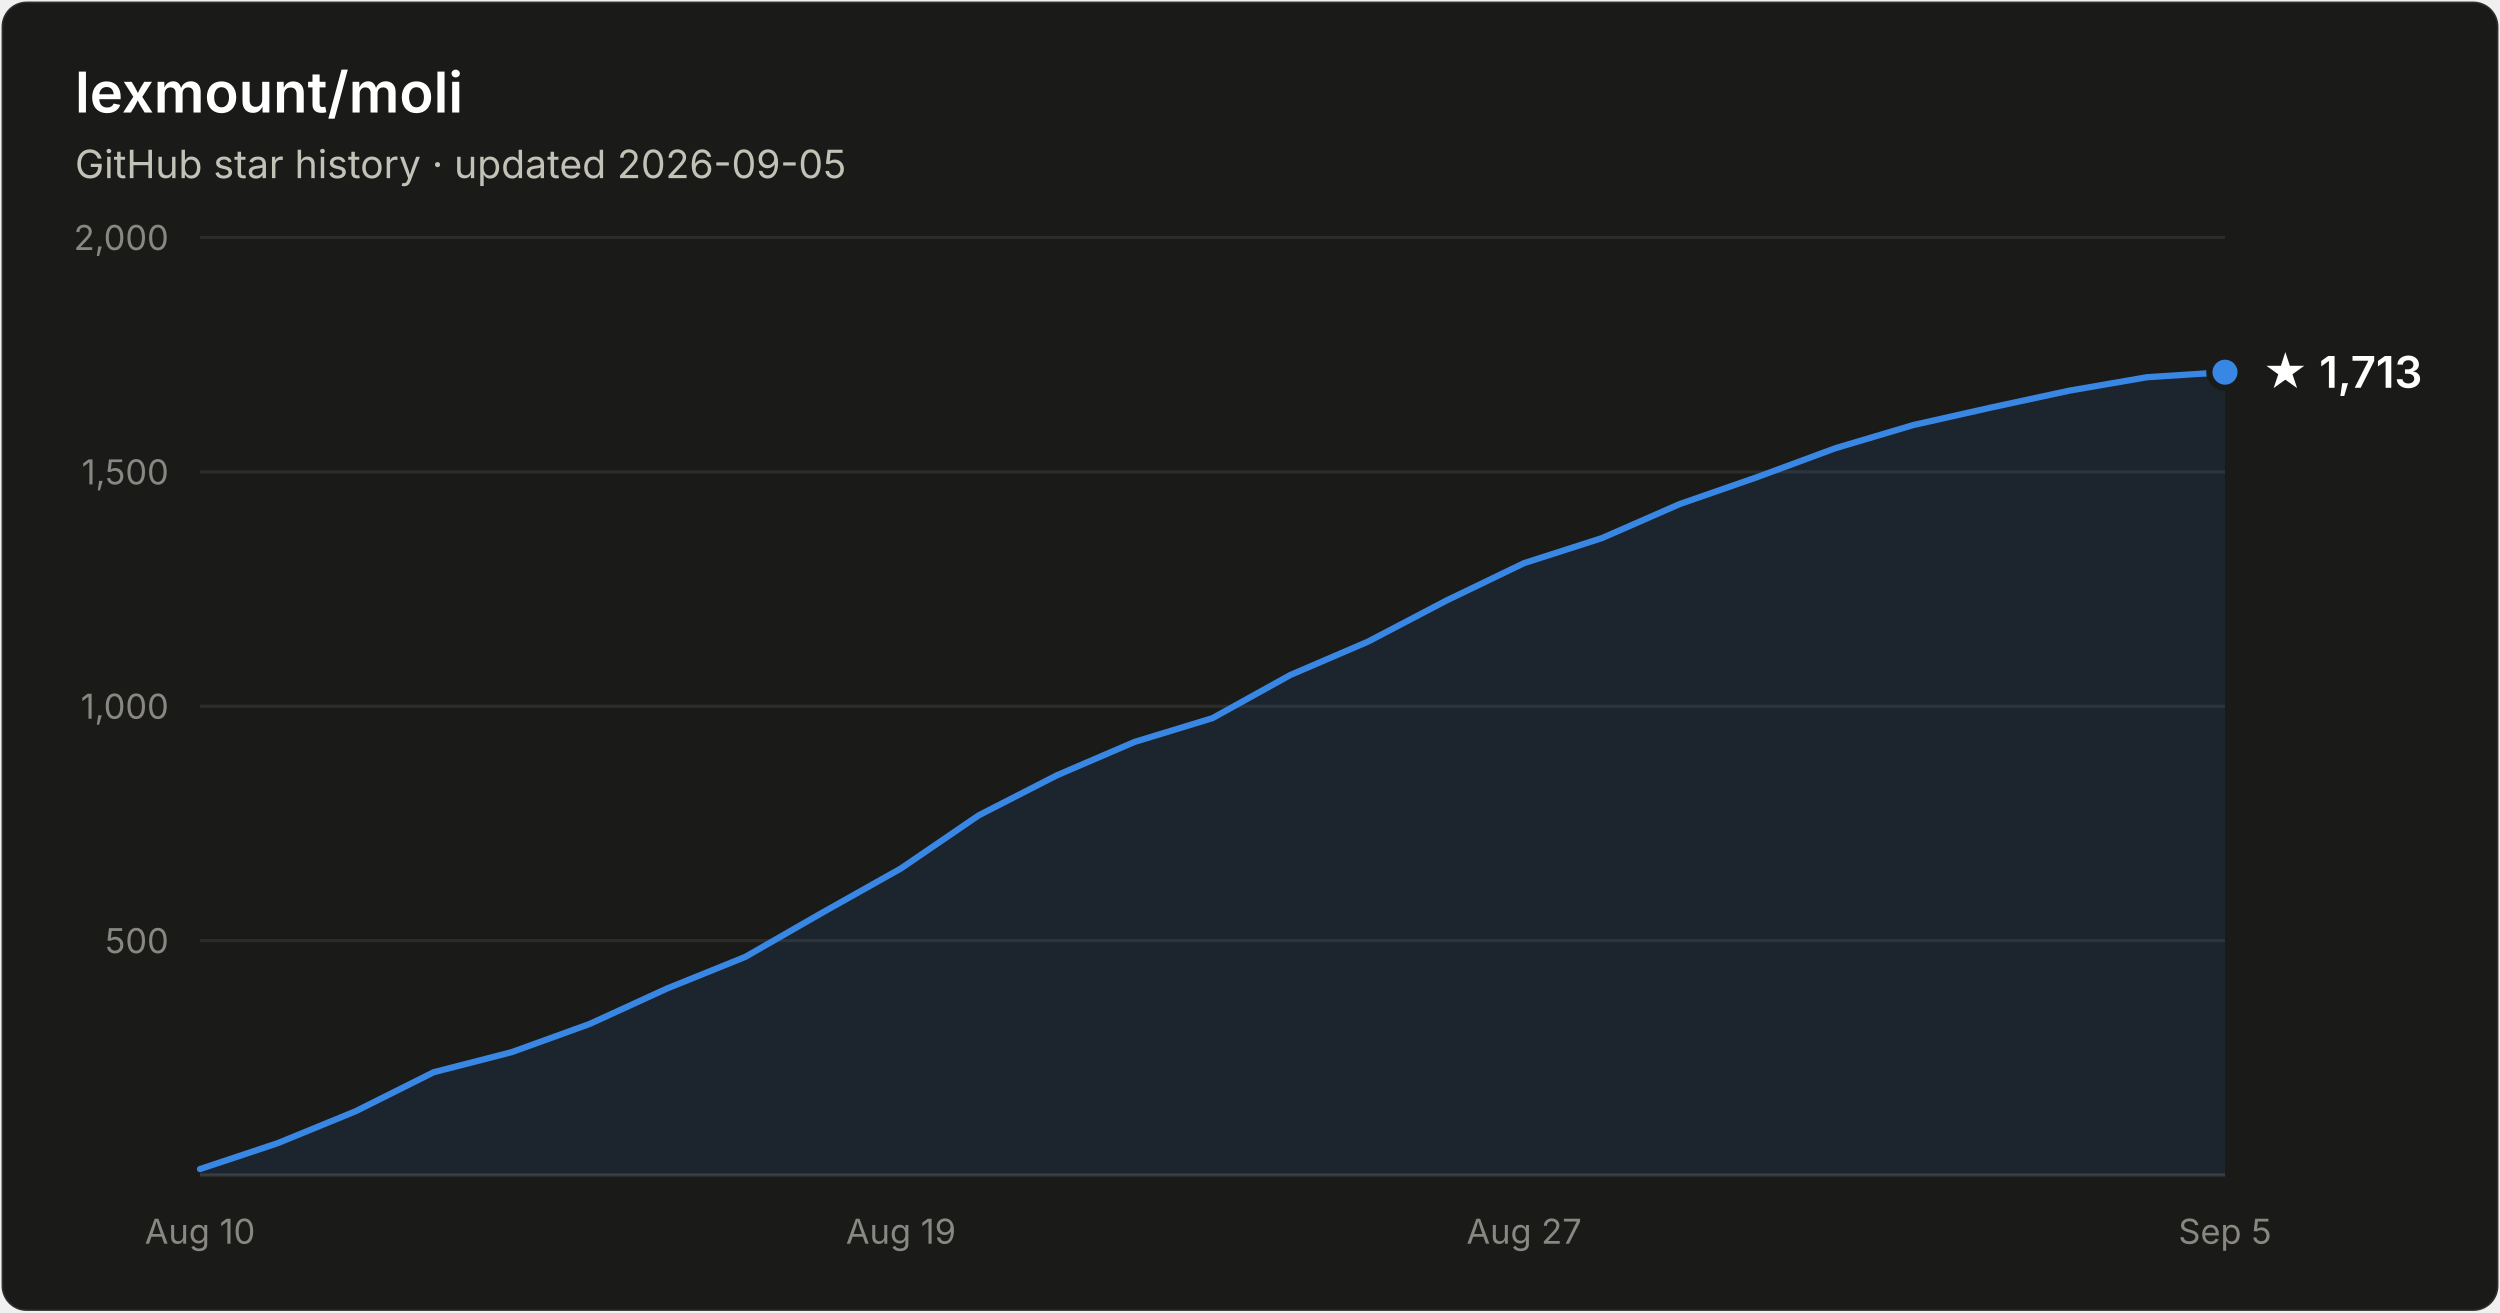
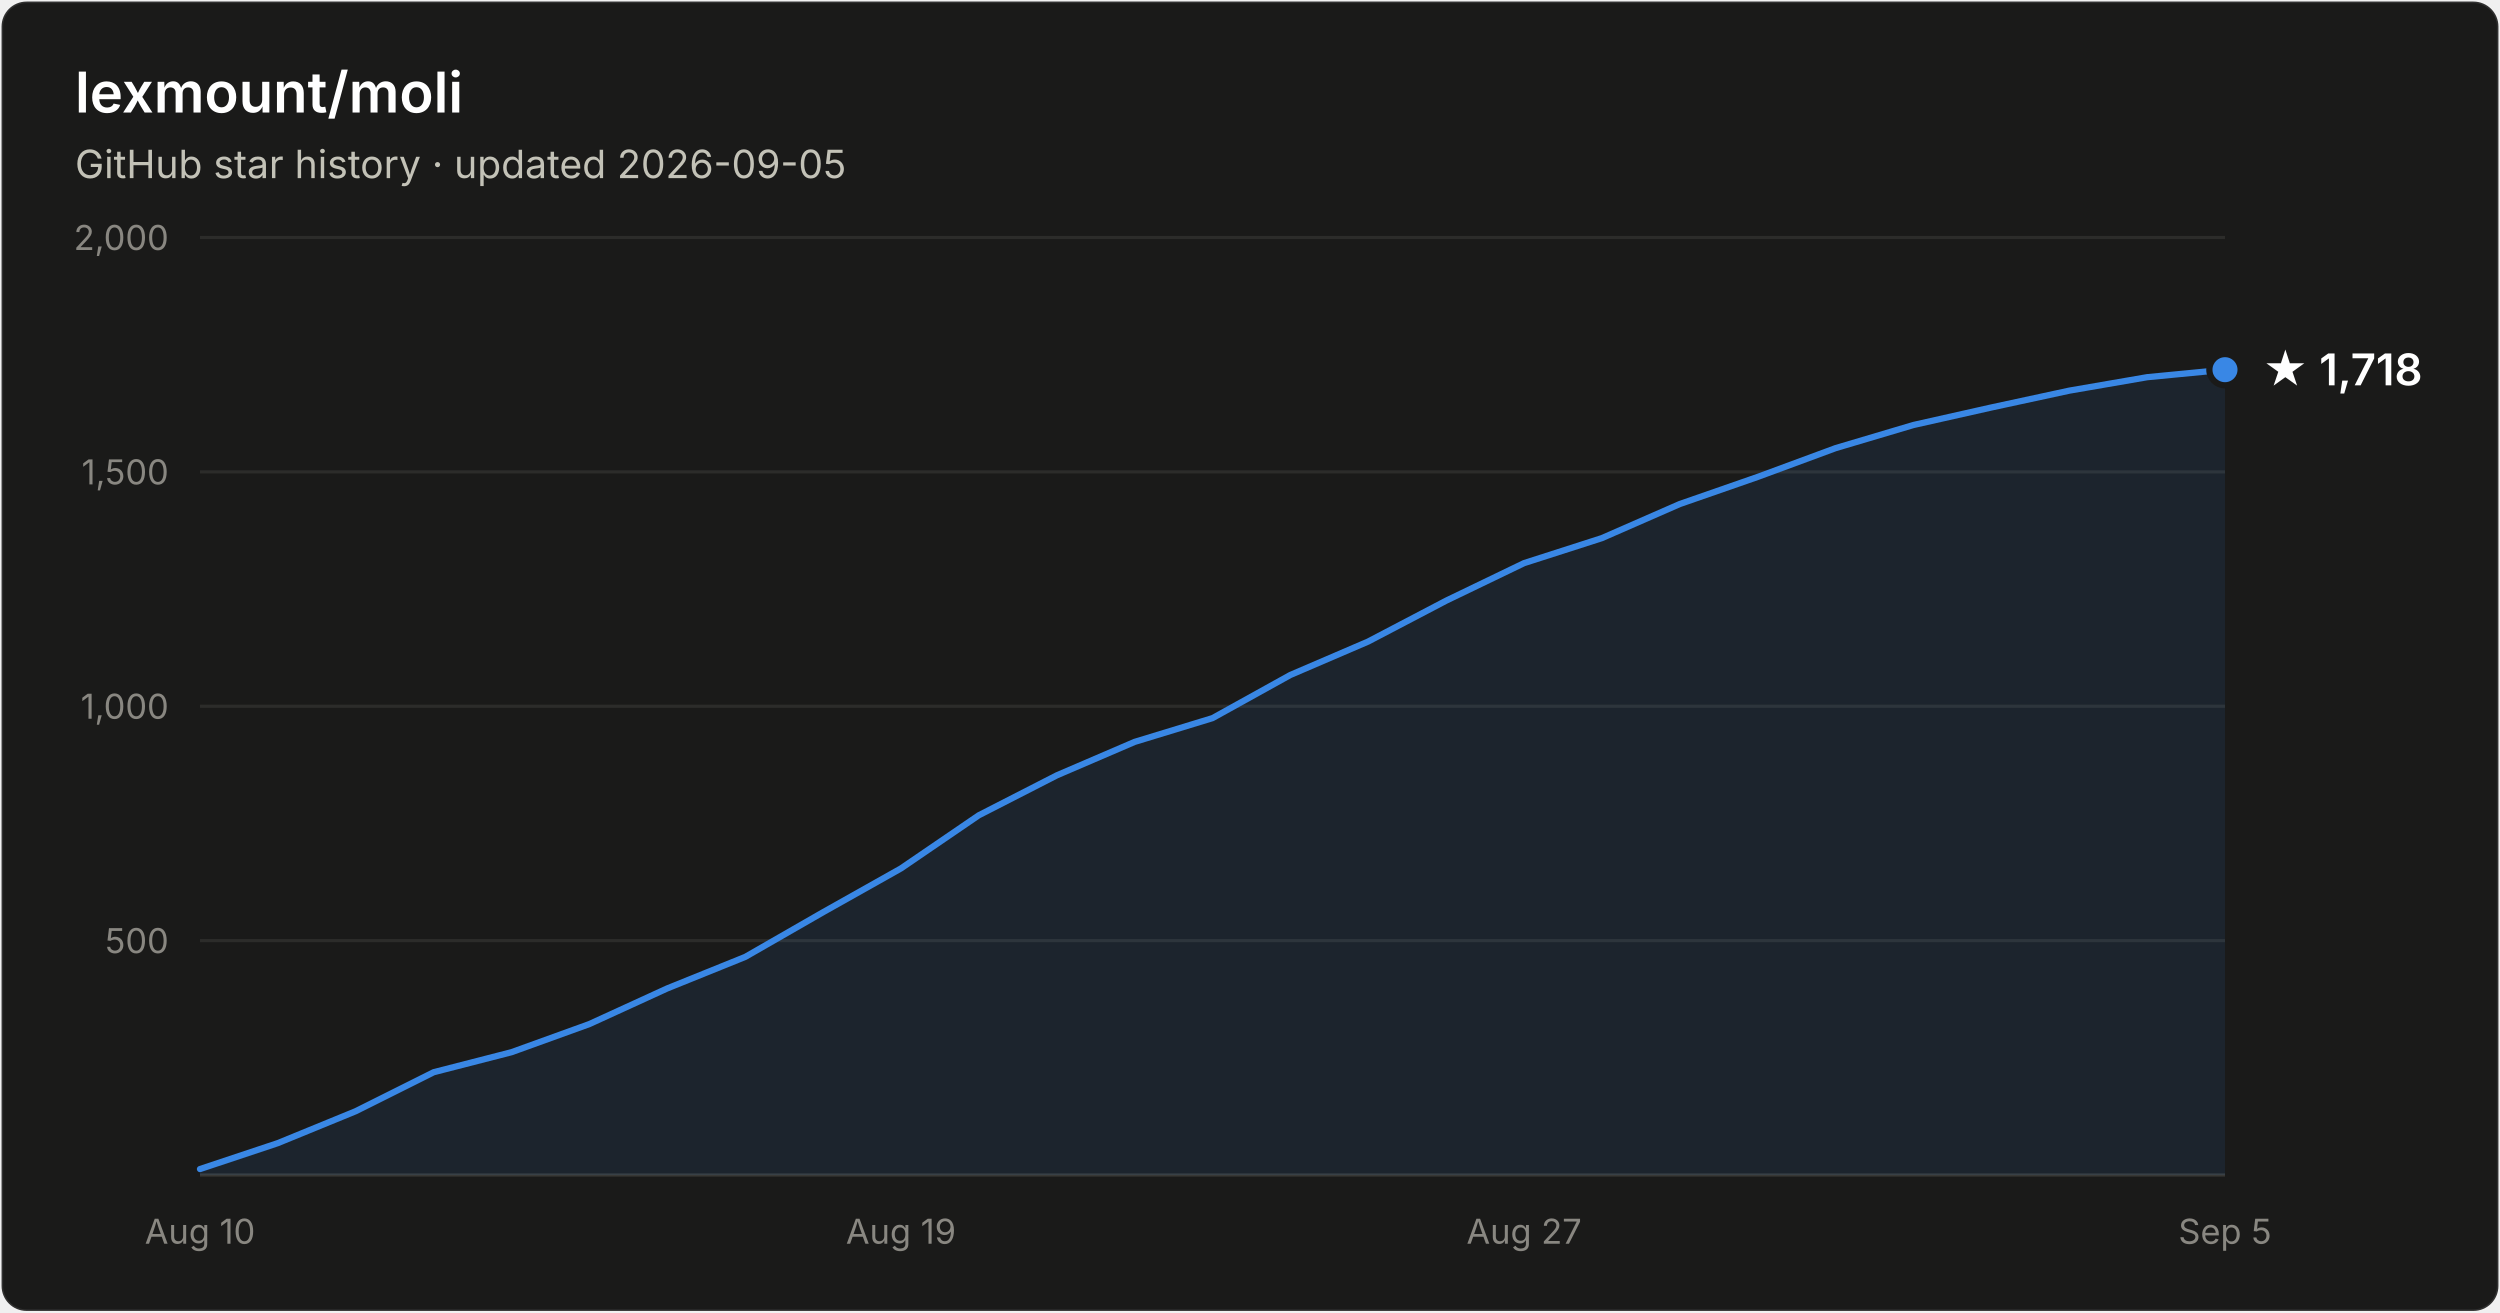
- <svg xmlns="http://www.w3.org/2000/svg" width="800" height="420" viewBox="0 0 800 420" font-family="system-ui, -apple-system, Segoe UI, sans-serif" role="img" aria-label="Star history of lexmount/moli: 1,713 stars as of 2026-09-05">
+ <svg xmlns="http://www.w3.org/2000/svg" width="800" height="420" viewBox="0 0 800 420" font-family="system-ui, -apple-system, Segoe UI, sans-serif" role="img" aria-label="Star history of lexmount/moli: 1,718 stars as of 2026-09-05">
  <rect x="0.5" y="0.5" width="799" height="419" rx="8" fill="#1a1a19" stroke="rgba(255,255,255,0.10)" />
  <text x="24" y="36" fill="#ffffff" font-size="18" font-weight="600">lexmount/moli</text>
  <text x="24" y="57" fill="#c3c2b7" font-size="12.5">GitHub star history · updated 2026-09-05</text>
  <line x1="64" y1="301.0" x2="712" y2="301.0" stroke="#2c2c2a" stroke-width="1" />
  <text x="54" y="305.0" text-anchor="end" fill="#898781" font-size="11" style="font-variant-numeric:tabular-nums">500</text>
  <line x1="64" y1="226.0" x2="712" y2="226.0" stroke="#2c2c2a" stroke-width="1" />
  <text x="54" y="230.0" text-anchor="end" fill="#898781" font-size="11" style="font-variant-numeric:tabular-nums">1,000</text>
  <line x1="64" y1="151.0" x2="712" y2="151.0" stroke="#2c2c2a" stroke-width="1" />
  <text x="54" y="155.0" text-anchor="end" fill="#898781" font-size="11" style="font-variant-numeric:tabular-nums">1,500</text>
  <line x1="64" y1="76.0" x2="712" y2="76.0" stroke="#2c2c2a" stroke-width="1" />
  <text x="54" y="80.0" text-anchor="end" fill="#898781" font-size="11" style="font-variant-numeric:tabular-nums">2,000</text>
  <line x1="64" y1="376" x2="712" y2="376" stroke="#383835" stroke-width="1" />
  <text x="64.0" y="398" text-anchor="middle" fill="#898781" font-size="11" style="font-variant-numeric:tabular-nums">Aug 10</text>
  <text x="288.3" y="398" text-anchor="middle" fill="#898781" font-size="11" style="font-variant-numeric:tabular-nums">Aug 19</text>
  <text x="487.7" y="398" text-anchor="middle" fill="#898781" font-size="11" style="font-variant-numeric:tabular-nums">Aug 27</text>
  <text x="712.0" y="398" text-anchor="middle" fill="#898781" font-size="11" style="font-variant-numeric:tabular-nums">Sep 5</text>
-   <path d="M64.0 374.1 L88.9 365.8 L113.8 355.6 L138.8 343.1 L163.7 336.7 L188.6 327.7 L213.5 316.3 L238.5 306.2 L263.4 291.9 L288.3 277.9 L313.2 260.9 L338.2 248.1 L363.1 237.4 L388.0 229.8 L412.9 216.0 L437.8 205.3 L462.8 192.2 L487.7 180.2 L512.6 172.2 L537.5 161.3 L562.5 152.6 L587.4 143.4 L612.3 136.0 L637.2 130.4 L662.2 125.0 L687.1 120.7 L712.0 119.1 L712.0 376 L64.0 376 Z" fill="#3987e5" fill-opacity="0.1" />
-   <path d="M64.0 374.1 L88.9 365.8 L113.8 355.6 L138.8 343.1 L163.7 336.7 L188.6 327.7 L213.5 316.3 L238.5 306.2 L263.4 291.9 L288.3 277.9 L313.2 260.9 L338.2 248.1 L363.1 237.4 L388.0 229.8 L412.9 216.0 L437.8 205.3 L462.8 192.2 L487.7 180.2 L512.6 172.2 L537.5 161.3 L562.5 152.6 L587.4 143.4 L612.3 136.0 L637.2 130.4 L662.2 125.0 L687.1 120.7 L712.0 119.1" fill="none" stroke="#3987e5" stroke-width="2" stroke-linejoin="round" stroke-linecap="round" />
-   <circle cx="712.0" cy="119.1" r="5" fill="#3987e5" stroke="#1a1a19" stroke-width="2" />
-   <text x="724.0" y="124.1" fill="#ffffff" font-size="14" font-weight="600">★ 1,713</text>
+   <path d="M64.0 374.1 L88.9 365.8 L113.8 355.6 L138.8 343.1 L163.7 336.7 L188.6 327.7 L213.5 316.3 L238.5 306.2 L263.4 291.9 L288.3 277.9 L313.2 260.9 L338.2 248.1 L363.1 237.4 L388.0 229.8 L412.9 216.0 L437.8 205.3 L462.8 192.2 L487.7 180.2 L512.6 172.2 L537.5 161.3 L562.5 152.6 L587.4 143.4 L612.3 136.0 L637.2 130.4 L662.2 125.0 L687.1 120.7 L712.0 118.3 L712.0 376 L64.0 376 Z" fill="#3987e5" fill-opacity="0.1" />
+   <path d="M64.0 374.1 L88.9 365.8 L113.8 355.6 L138.8 343.1 L163.7 336.7 L188.6 327.7 L213.5 316.3 L238.5 306.2 L263.4 291.9 L288.3 277.9 L313.2 260.9 L338.2 248.1 L363.1 237.4 L388.0 229.8 L412.9 216.0 L437.8 205.3 L462.8 192.2 L487.7 180.2 L512.6 172.2 L537.5 161.3 L562.5 152.6 L587.4 143.4 L612.3 136.0 L637.2 130.4 L662.2 125.0 L687.1 120.7 L712.0 118.3" fill="none" stroke="#3987e5" stroke-width="2" stroke-linejoin="round" stroke-linecap="round" />
+   <circle cx="712.0" cy="118.3" r="5" fill="#3987e5" stroke="#1a1a19" stroke-width="2" />
+   <text x="724.0" y="123.3" fill="#ffffff" font-size="14" font-weight="600">★ 1,718</text>
</svg>
